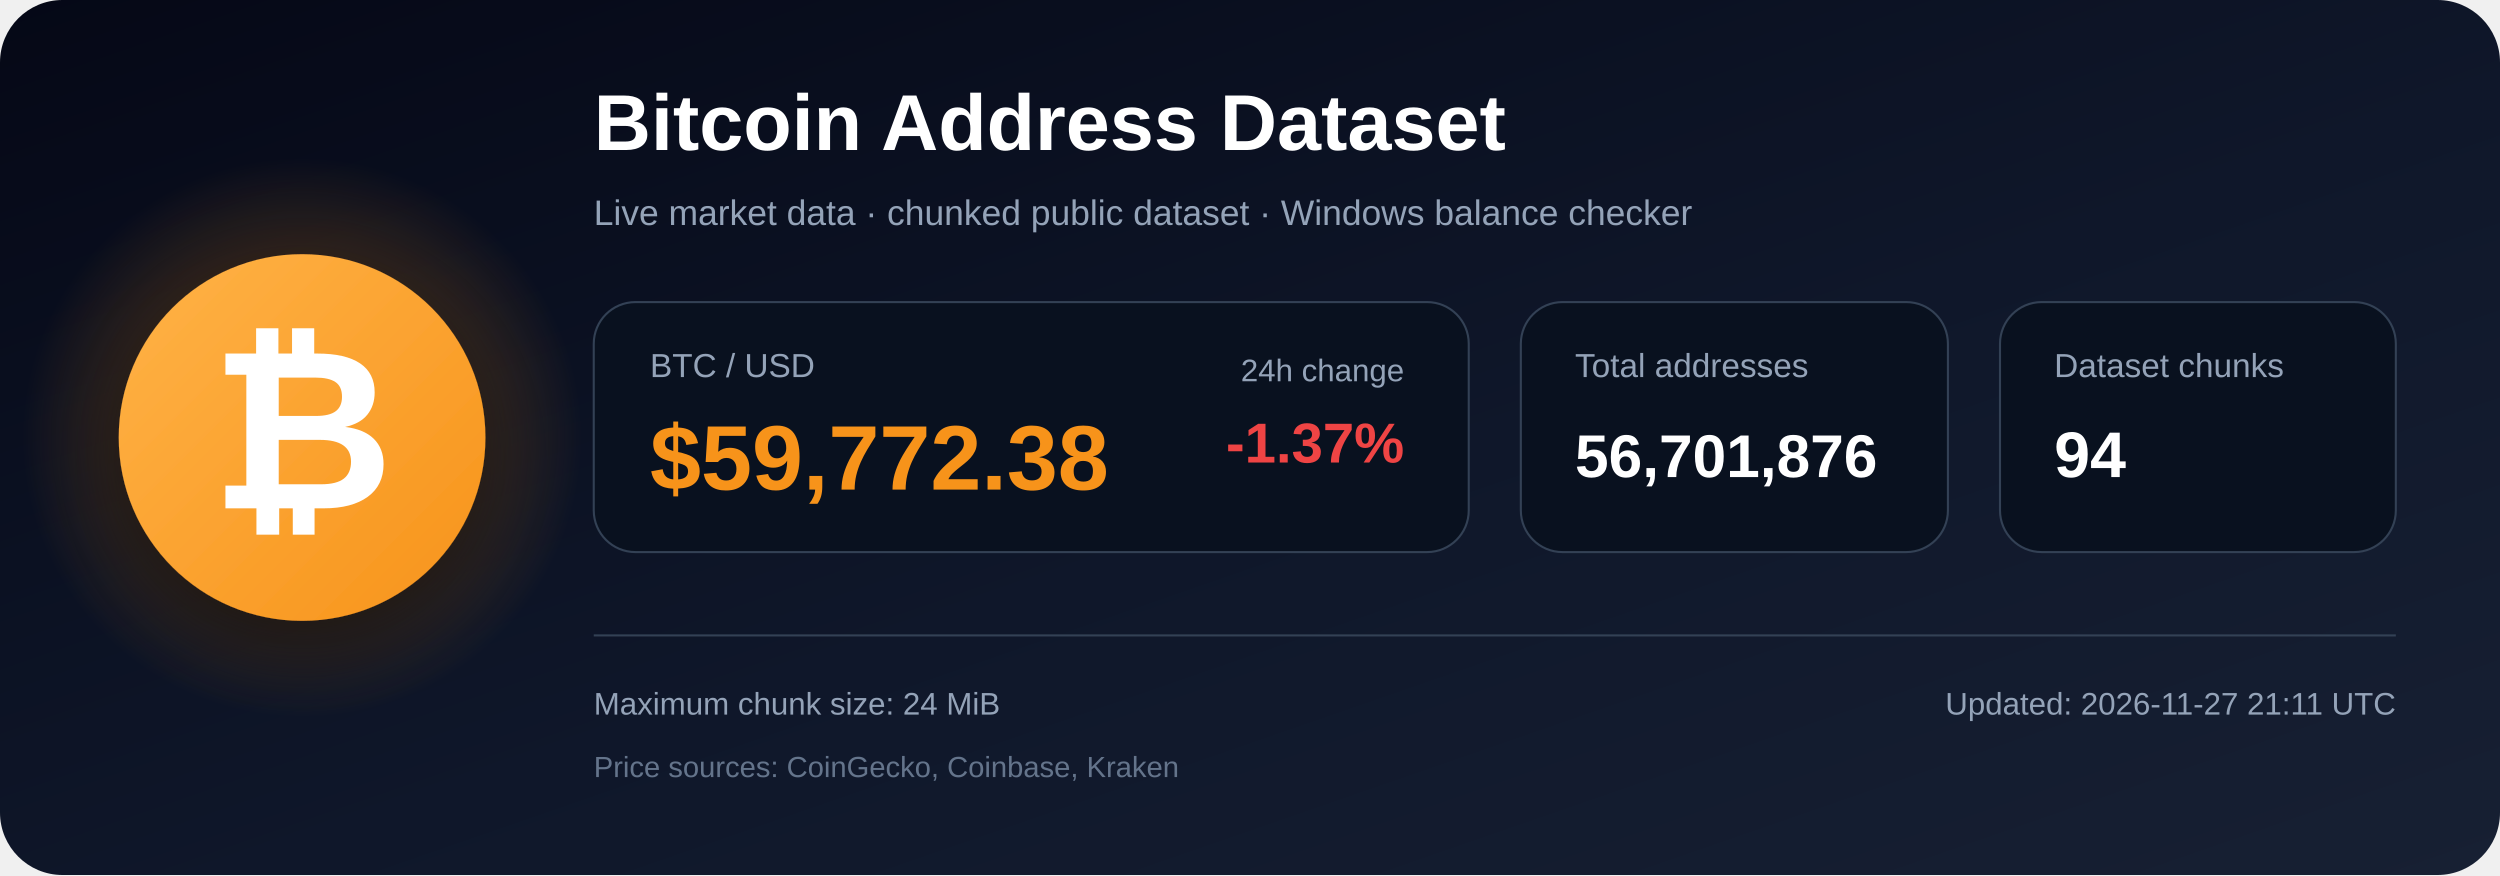
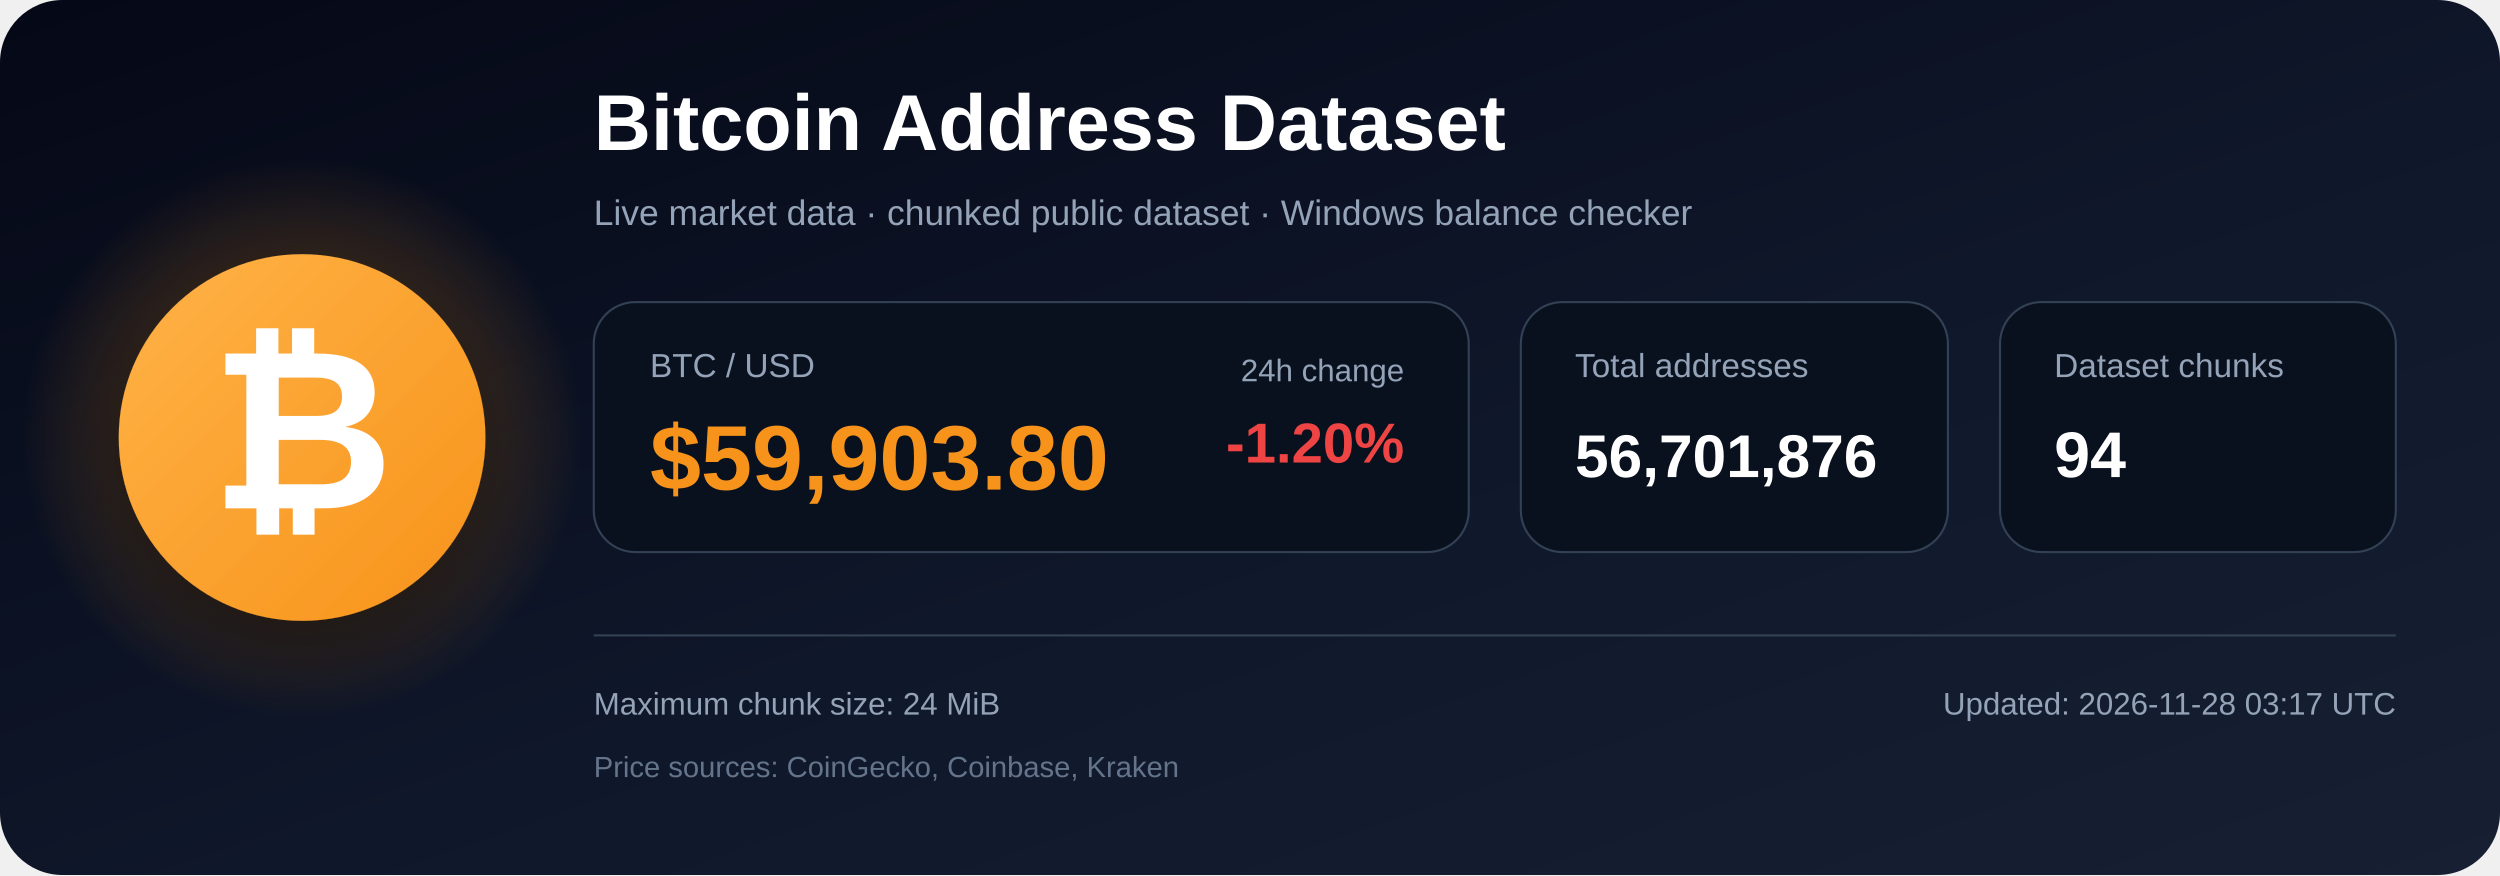
<svg xmlns="http://www.w3.org/2000/svg" width="1200" height="420" viewBox="0 0 1200 420" role="img" aria-labelledby="title description">
  <defs>
    <linearGradient id="bg" x1="0" y1="0" x2="1" y2="1">
      <stop offset="0%" stop-color="#050816" />
      <stop offset="55%" stop-color="#0f172a" />
      <stop offset="100%" stop-color="#172033" />
    </linearGradient>
    <radialGradient id="glow">
      <stop offset="0%" stop-color="#f7931a" stop-opacity=".48" />
      <stop offset="100%" stop-color="#f7931a" stop-opacity="0" />
    </radialGradient>
    <linearGradient id="orange" x1="0" y1="0" x2="1" y2="1">
      <stop offset="0%" stop-color="#ffb347" />
      <stop offset="100%" stop-color="#f7931a" />
    </linearGradient>
    <filter id="shadow" x="-40%" y="-40%" width="180%" height="180%">
      <feDropShadow dx="0" dy="12" stdDeviation="18" flood-color="#000000" flood-opacity=".50" />
    </filter>
  </defs>
  <rect width="1200" height="420" rx="30" fill="url(#bg)" />
  <circle cx="145" cy="210" r="135" fill="url(#glow)" />
  <circle cx="145" cy="210" r="88" fill="url(#orange)" filter="url(#shadow)" />
  <text x="145" y="244" text-anchor="middle" font-family="Arial, Helvetica, sans-serif" font-size="108" font-weight="700" fill="#ffffff">₿</text>
  <text x="285" y="72" font-family="Arial, Helvetica, sans-serif" font-size="38" font-weight="700" fill="#ffffff">
    Bitcoin Address Dataset
  </text>
  <text x="285" y="108" font-family="Arial, Helvetica, sans-serif" font-size="17" fill="#94a3b8">
    Live market data · chunked public dataset · Windows balance checker
  </text>
  <rect x="285" y="145" width="420" height="120" rx="20" fill="#09111f" stroke="#334155" />
  <text x="312" y="181" font-family="Arial, Helvetica, sans-serif" font-size="16" fill="#94a3b8">BTC / USD</text>
-   <text x="312" y="235" font-family="Arial, Helvetica, sans-serif" font-size="44" font-weight="700" fill="#f7931a">$59,772.38</text>
+   <text x="312" y="235" font-family="Arial, Helvetica, sans-serif" font-size="44" font-weight="700" fill="#f7931a">$59,903.80</text>
  <text x="674" y="183" text-anchor="end" font-family="Arial, Helvetica, sans-serif" font-size="15" fill="#94a3b8">24h change</text>
-   <text x="674" y="222" text-anchor="end" font-family="Arial, Helvetica, sans-serif" font-size="27" font-weight="700" fill="#ef4444">-1.37%</text>
+   <text x="674" y="222" text-anchor="end" font-family="Arial, Helvetica, sans-serif" font-size="27" font-weight="700" fill="#ef4444">-1.20%</text>
  <rect x="730" y="145" width="205" height="120" rx="20" fill="#09111f" stroke="#334155" />
  <text x="756" y="181" font-family="Arial, Helvetica, sans-serif" font-size="16" fill="#94a3b8">Total addresses</text>
  <text x="756" y="229" font-family="Arial, Helvetica, sans-serif" font-size="29" font-weight="700" fill="#ffffff">56,701,876</text>
  <rect x="960" y="145" width="190" height="120" rx="20" fill="#09111f" stroke="#334155" />
  <text x="986" y="181" font-family="Arial, Helvetica, sans-serif" font-size="16" fill="#94a3b8">Dataset chunks</text>
  <text x="986" y="229" font-family="Arial, Helvetica, sans-serif" font-size="31" font-weight="700" fill="#ffffff">94</text>
  <line x1="285" y1="305" x2="1150" y2="305" stroke="#334155" stroke-width="1" />
  <text x="285" y="343" font-family="Arial, Helvetica, sans-serif" font-size="15" fill="#94a3b8">
    Maximum chunk size: 24 MiB
  </text>
  <text x="285" y="373" font-family="Arial, Helvetica, sans-serif" font-size="14" fill="#64748b">
    Price sources: CoinGecko, Coinbase, Kraken
  </text>
  <text x="1150" y="343" text-anchor="end" font-family="Arial, Helvetica, sans-serif" font-size="15" fill="#94a3b8">
-     Updated: 2026-11-27 21:11 UTC
+     Updated: 2026-11-28 03:17 UTC
  </text>
</svg>
